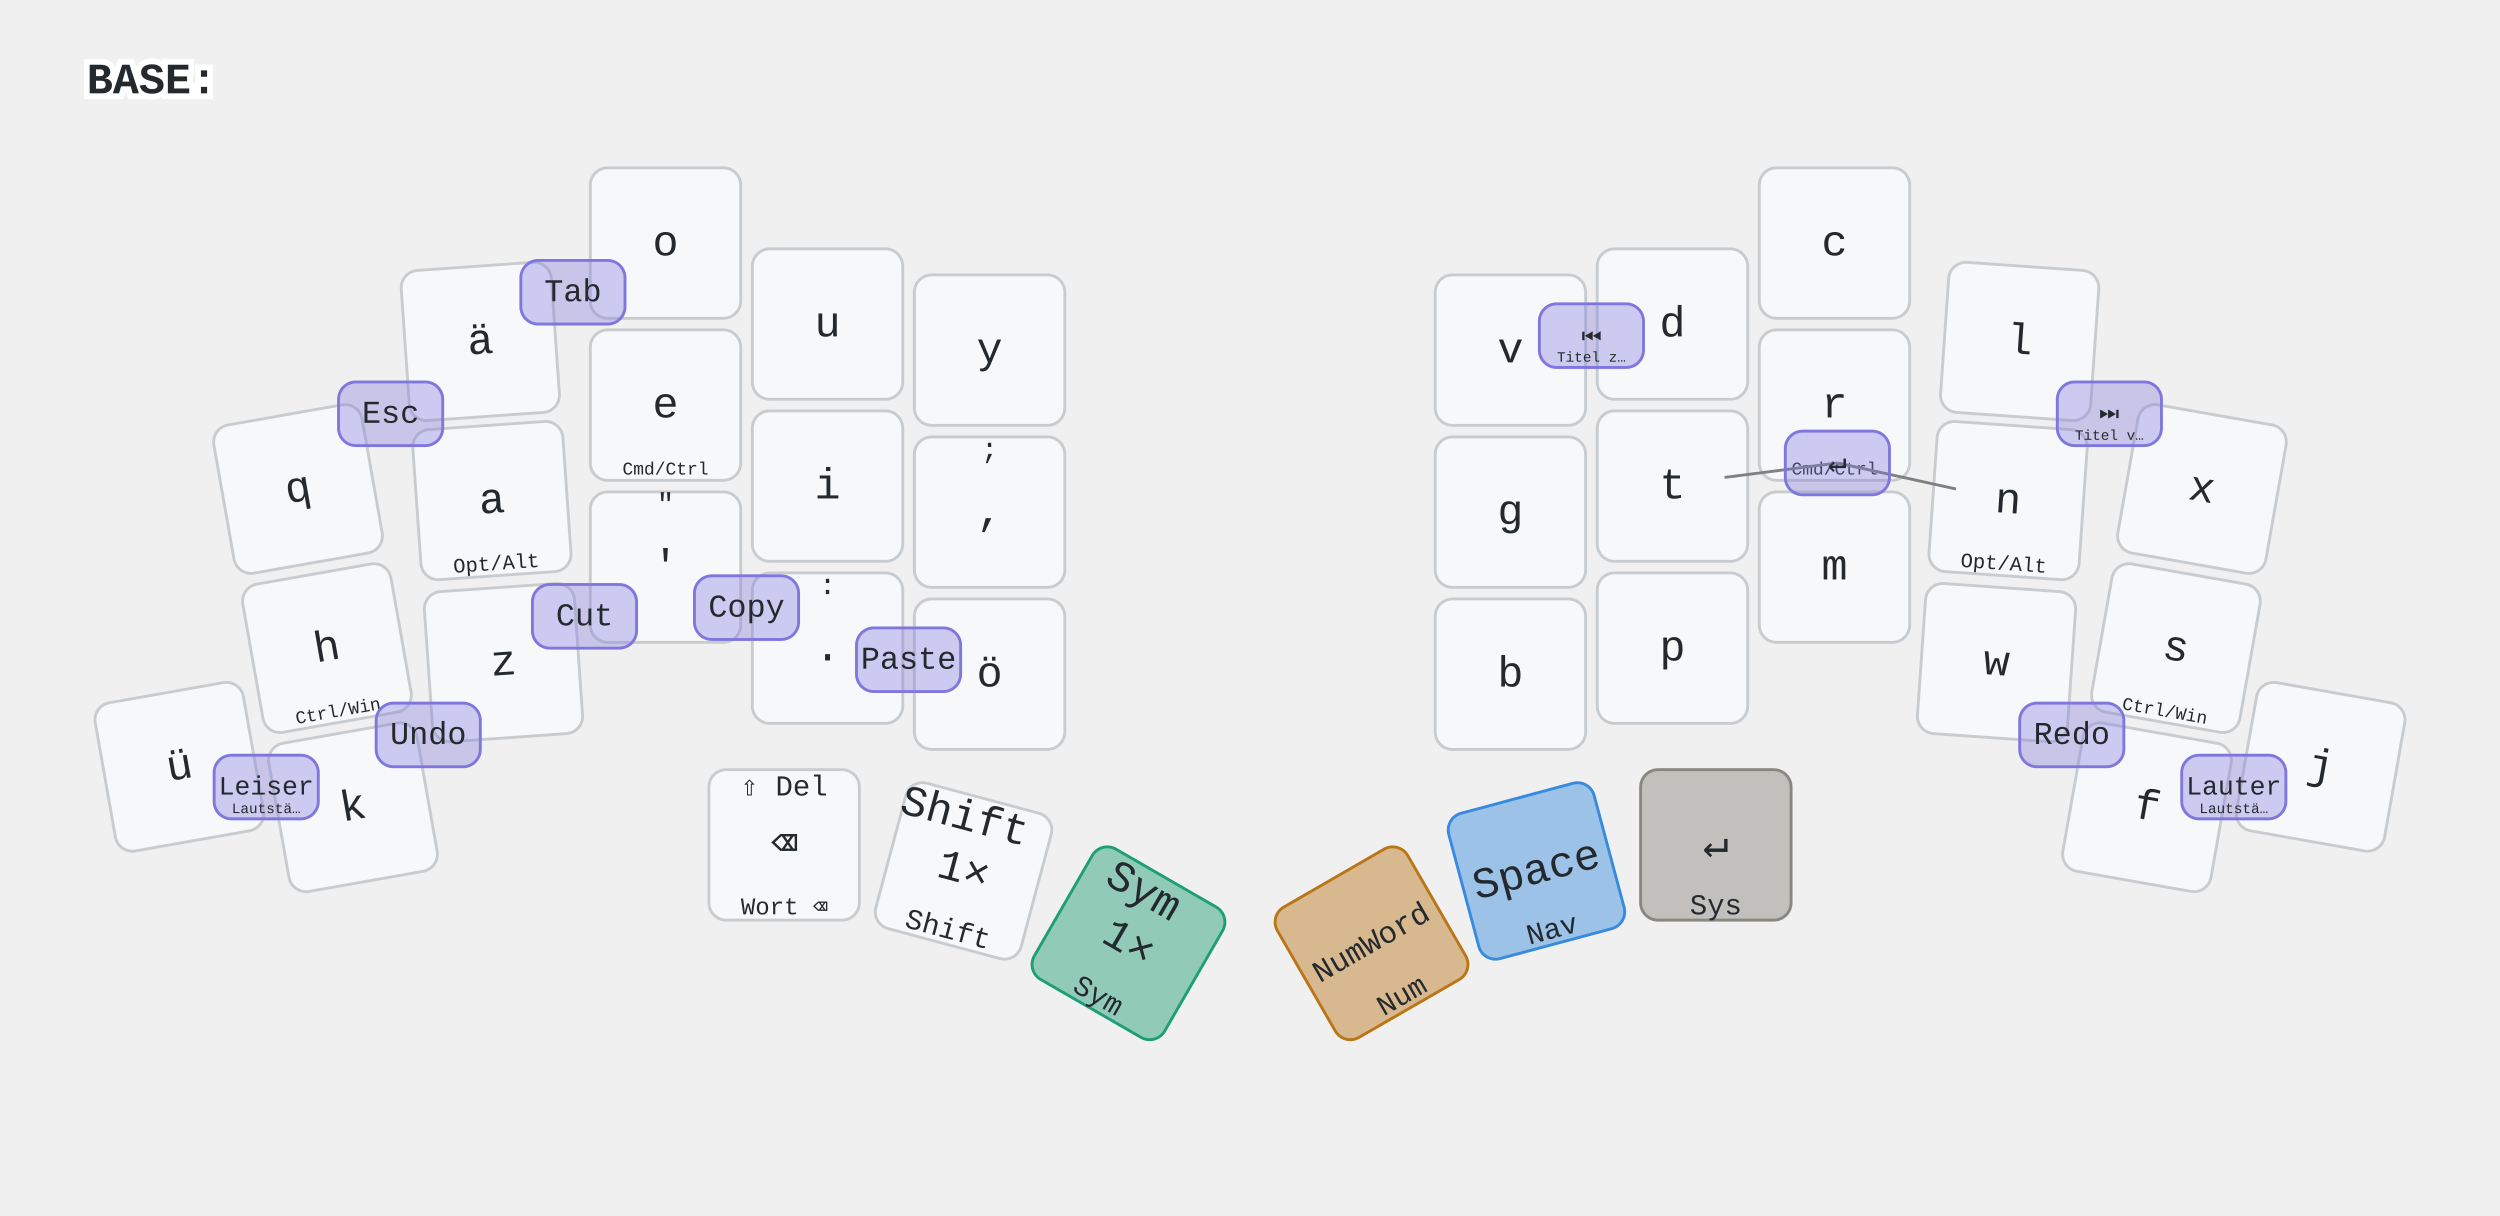
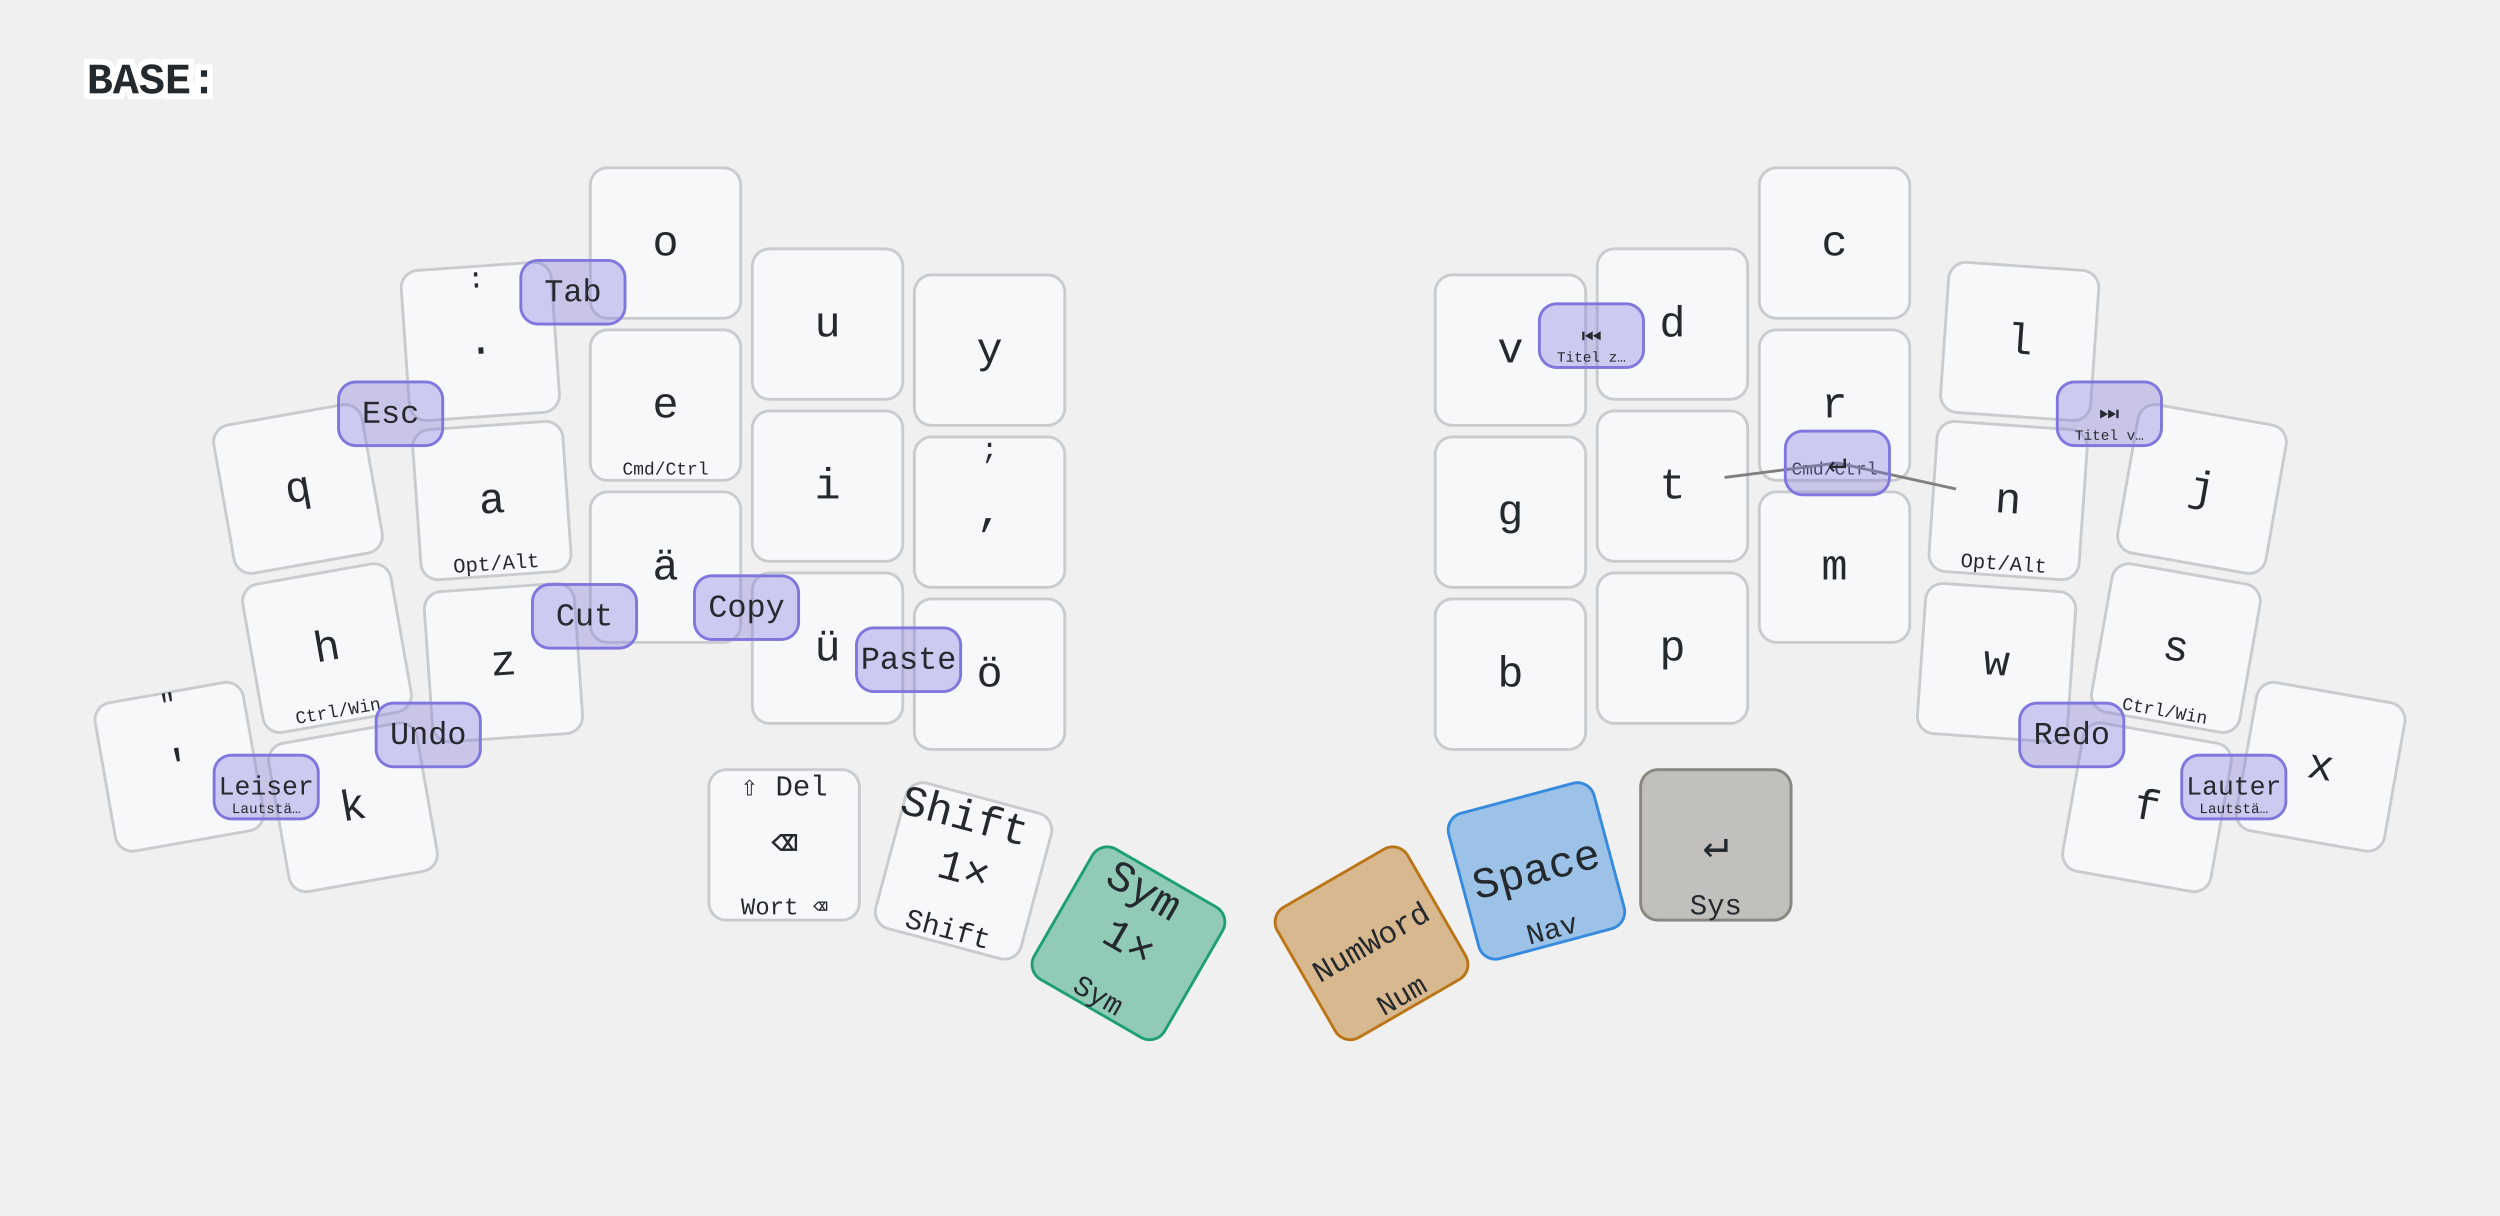
<svg xmlns="http://www.w3.org/2000/svg" width="1728" height="840" viewBox="0 0 864 420" class="keymap">
  <style>/* inherit to force styles through use tags */
svg path {
    fill: inherit;
}

/* font and background color specifications */
svg.keymap {
    font-family: SFMono-Regular,Consolas,Liberation Mono,Menlo,monospace;
    font-size: 14px;
    font-kerning: normal;
    text-rendering: optimizeLegibility;
    fill: #24292e;
}

/* default key styling */
rect.key {
    fill: #f6f8fa;
}

rect.key, rect.combo {
    stroke: #c9cccf;
    stroke-width: 1;
}

/* default key side styling, only used is draw_key_sides is set */
rect.side {
    filter: brightness(90%);
}

/* color accent for combo boxes */
rect.combo, rect.combo-separate {
    fill: #cdf;
}

/* color accent for held keys */
rect.held, rect.combo.held {
    fill: #fdd;
}

/* color accent for ghost (optional) keys */
rect.ghost, rect.combo.ghost {
    stroke-dasharray: 4, 4;
    stroke-width: 2;
}

text {
    text-anchor: middle;
    dominant-baseline: middle;
}

/* styling for layer labels */
text.label {
    font-weight: bold;
    text-anchor: start;
    stroke: white;
    stroke-width: 4;
    paint-order: stroke;
}

/* styling for optional footer */
text.footer {
    text-anchor: end;
    dominant-baseline: auto;
    stroke: white;
    stroke-width: 4;
    paint-order: stroke;
}

/* styling for combo tap, and key non-tap label text */
text.combo, text.hold, text.shifted, text.left, text.right {
    font-size: 11px;
}

text.hold {
    text-anchor: middle;
    dominant-baseline: auto;
}

text.shifted {
    text-anchor: middle;
    dominant-baseline: hanging;
}

text.left {
    text-anchor: start;
}

text.right {
    text-anchor: end;
}

text.layer-activator {
    text-decoration: underline;
}

/* styling for hold/shifted label text in combo box */
text.combo.hold, text.combo.shifted, text.combo.left, text.combo.right {
    font-size: 8px;
}

/* lighter symbol for transparent keys */
text.trans {
    fill: #7b7e81;
}

/* styling for combo dendrons */
path.combo {
    stroke-width: 1;
    stroke: gray;
    fill: none;
}

/* Start Tabler Icons Cleanup */
/* cannot use height/width with glyphs */
.icon-tabler &gt; path {
    fill: inherit;
    stroke: inherit;
    stroke-width: 2;
}
/* hide tabler's default box */
.icon-tabler &gt; path[stroke="none"][fill="none"] {
    visibility: hidden;
}
/* End Tabler Icons Cleanup */

@media (prefers-color-scheme: dark) {
svg.keymap { fill: #d1d6db; }
rect.key { fill: #3f4750; }
rect.key, rect.combo { stroke: #60666c; }
rect.combo, rect.combo-separate { fill: #1f3d7a; }
rect.held, rect.combo.held { fill: #854747; }
text.label, text.footer { stroke: black; }
text.trans { fill: #7e8184; }
path.combo { stroke: #7f7f7f; }

}

rect.key { stroke-width: 1; }
text { font-size: 15px; }
text.hold, text.shifted { font-size: 10px; }
rect.combo { fill: #7F77DD; fill-opacity: .35; stroke: #7F77DD; }

.layer-NAV rect.key.lay { fill: #378ADD; fill-opacity: .22; stroke: #378ADD; }
rect.key.trig-NAV { fill: #378ADD; fill-opacity: .45; stroke: #378ADD; }
rect.key.held.trig-NAV { stroke-width: 4; }

.layer-SYM rect.key.lay { fill: #1D9E75; fill-opacity: .22; stroke: #1D9E75; }
rect.key.trig-SYM { fill: #1D9E75; fill-opacity: .45; stroke: #1D9E75; }
rect.key.held.trig-SYM { stroke-width: 4; }

.layer-NUM rect.key.lay { fill: #BA7517; fill-opacity: .22; stroke: #BA7517; }
rect.key.trig-NUM { fill: #BA7517; fill-opacity: .45; stroke: #BA7517; }
rect.key.held.trig-NUM { stroke-width: 4; }

.layer-SYS rect.key.lay { fill: #888780; fill-opacity: .22; stroke: #888780; }
rect.key.trig-SYS { fill: #888780; fill-opacity: .45; stroke: #888780; }
rect.key.held.trig-SYS { stroke-width: 4; }
</style>
  <g transform="translate(30, 0)" class="layer-BASE">
    <text x="0" y="28" class="label" id="BASE">BASE:</text>
    <g transform="translate(0, 56)">
      <g transform="translate(73, 113) rotate(-10.0)" class="key keypos-0">
        <rect rx="6" ry="6" x="-26" y="-26" width="52" height="52" class="key" />
        <text x="0" y="0" class="key tap">q</text>
      </g>
      <g transform="translate(136, 62) rotate(-4.0)" class="key keypos-1">
        <rect rx="6" ry="6" x="-26" y="-26" width="52" height="52" class="key" />
-         <text x="0" y="0" class="key tap">ä</text>
+         <text x="0" y="0" class="key tap">.</text>
+         <text x="0" y="-24" class="key shifted">:</text>
      </g>
      <g transform="translate(200, 28)" class="key keypos-2">
        <rect rx="6" ry="6" x="-26" y="-26" width="52" height="52" class="key" />
        <text x="0" y="0" class="key tap">o</text>
      </g>
      <g transform="translate(256, 56)" class="key keypos-3">
        <rect rx="6" ry="6" x="-26" y="-26" width="52" height="52" class="key" />
        <text x="0" y="0" class="key tap">u</text>
      </g>
      <g transform="translate(312, 65)" class="key keypos-4">
        <rect rx="6" ry="6" x="-26" y="-26" width="52" height="52" class="key" />
        <text x="0" y="0" class="key tap">y</text>
      </g>
      <g transform="translate(492, 65)" class="key keypos-5">
        <rect rx="6" ry="6" x="-26" y="-26" width="52" height="52" class="key" />
        <text x="0" y="0" class="key tap">v</text>
      </g>
      <g transform="translate(548, 56)" class="key keypos-6">
        <rect rx="6" ry="6" x="-26" y="-26" width="52" height="52" class="key" />
        <text x="0" y="0" class="key tap">d</text>
      </g>
      <g transform="translate(604, 28)" class="key keypos-7">
        <rect rx="6" ry="6" x="-26" y="-26" width="52" height="52" class="key" />
        <text x="0" y="0" class="key tap">c</text>
      </g>
      <g transform="translate(668, 62) rotate(4.0)" class="key keypos-8">
        <rect rx="6" ry="6" x="-26" y="-26" width="52" height="52" class="key" />
        <text x="0" y="0" class="key tap">l</text>
      </g>
      <g transform="translate(731, 113) rotate(10.0)" class="key keypos-9">
        <rect rx="6" ry="6" x="-26" y="-26" width="52" height="52" class="key" />
-         <text x="0" y="0" class="key tap">x</text>
+         <text x="0" y="0" class="key tap">j</text>
      </g>
      <g transform="translate(83, 168) rotate(-10.0)" class="key keypos-10">
        <rect rx="6" ry="6" x="-26" y="-26" width="52" height="52" class="key" />
        <text x="0" y="0" class="key tap">h</text>
        <text x="0" y="24" class="key hold">
          <tspan style="font-size: 62%">Ctrl/Win</tspan>
        </text>
      </g>
      <g transform="translate(140, 117) rotate(-4.0)" class="key keypos-11">
        <rect rx="6" ry="6" x="-26" y="-26" width="52" height="52" class="key" />
        <text x="0" y="0" class="key tap">a</text>
        <text x="0" y="24" class="key hold">
          <tspan style="font-size: 71%">Opt/Alt</tspan>
        </text>
      </g>
      <g transform="translate(200, 84)" class="key keypos-12">
        <rect rx="6" ry="6" x="-26" y="-26" width="52" height="52" class="key" />
        <text x="0" y="0" class="key tap">e</text>
        <text x="0" y="24" class="key hold">
          <tspan style="font-size: 62%">Cmd/Ctrl</tspan>
        </text>
      </g>
      <g transform="translate(256, 112)" class="key keypos-13">
        <rect rx="6" ry="6" x="-26" y="-26" width="52" height="52" class="key" />
        <text x="0" y="0" class="key tap">i</text>
      </g>
      <g transform="translate(312, 121)" class="key keypos-14">
        <rect rx="6" ry="6" x="-26" y="-26" width="52" height="52" class="key" />
        <text x="0" y="0" class="key tap">,</text>
        <text x="0" y="-24" class="key shifted">;</text>
      </g>
      <g transform="translate(492, 121)" class="key keypos-15">
        <rect rx="6" ry="6" x="-26" y="-26" width="52" height="52" class="key" />
        <text x="0" y="0" class="key tap">g</text>
      </g>
      <g transform="translate(548, 112)" class="key keypos-16">
        <rect rx="6" ry="6" x="-26" y="-26" width="52" height="52" class="key" />
        <text x="0" y="0" class="key tap">t</text>
      </g>
      <g transform="translate(604, 84)" class="key keypos-17">
        <rect rx="6" ry="6" x="-26" y="-26" width="52" height="52" class="key" />
        <text x="0" y="0" class="key tap">r</text>
        <text x="0" y="24" class="key hold">
          <tspan style="font-size: 62%">Cmd/Ctrl</tspan>
        </text>
      </g>
      <g transform="translate(664, 117) rotate(4.0)" class="key keypos-18">
        <rect rx="6" ry="6" x="-26" y="-26" width="52" height="52" class="key" />
        <text x="0" y="0" class="key tap">n</text>
        <text x="0" y="24" class="key hold">
          <tspan style="font-size: 71%">Opt/Alt</tspan>
        </text>
      </g>
      <g transform="translate(722, 168) rotate(10.0)" class="key keypos-19">
        <rect rx="6" ry="6" x="-26" y="-26" width="52" height="52" class="key" />
        <text x="0" y="0" class="key tap">s</text>
        <text x="0" y="24" class="key hold">
          <tspan style="font-size: 62%">Ctrl/Win</tspan>
        </text>
      </g>
      <g transform="translate(32, 209) rotate(-10.0)" class="key keypos-20">
        <rect rx="6" ry="6" x="-26" y="-26" width="52" height="52" class="key" />
-         <text x="0" y="0" class="key tap">ü</text>
-       </g>
-       <g transform="translate(92, 223) rotate(-10.0)" class="key keypos-21">
-         <rect rx="6" ry="6" x="-26" y="-26" width="52" height="52" class="key" />
-         <text x="0" y="0" class="key tap">k</text>
-       </g>
-       <g transform="translate(144, 173) rotate(-4.0)" class="key keypos-22">
-         <rect rx="6" ry="6" x="-26" y="-26" width="52" height="52" class="key" />
-         <text x="0" y="0" class="key tap">z</text>
-       </g>
-       <g transform="translate(200, 140)" class="key keypos-23">
-         <rect rx="6" ry="6" x="-26" y="-26" width="52" height="52" class="key" />
        <text x="0" y="0" class="key tap">'</text>
        <text x="0" y="-24" class="key shifted">"</text>
      </g>
+       <g transform="translate(92, 223) rotate(-10.0)" class="key keypos-21">
+         <rect rx="6" ry="6" x="-26" y="-26" width="52" height="52" class="key" />
+         <text x="0" y="0" class="key tap">k</text>
+       </g>
+       <g transform="translate(144, 173) rotate(-4.0)" class="key keypos-22">
+         <rect rx="6" ry="6" x="-26" y="-26" width="52" height="52" class="key" />
+         <text x="0" y="0" class="key tap">z</text>
+       </g>
+       <g transform="translate(200, 140)" class="key keypos-23">
+         <rect rx="6" ry="6" x="-26" y="-26" width="52" height="52" class="key" />
+         <text x="0" y="0" class="key tap">ä</text>
+       </g>
      <g transform="translate(256, 168)" class="key keypos-24">
        <rect rx="6" ry="6" x="-26" y="-26" width="52" height="52" class="key" />
-         <text x="0" y="0" class="key tap">.</text>
-         <text x="0" y="-24" class="key shifted">:</text>
+         <text x="0" y="0" class="key tap">ü</text>
      </g>
      <g transform="translate(312, 177)" class="key keypos-25">
        <rect rx="6" ry="6" x="-26" y="-26" width="52" height="52" class="key" />
        <text x="0" y="0" class="key tap">ö</text>
      </g>
      <g transform="translate(492, 177)" class="key keypos-26">
        <rect rx="6" ry="6" x="-26" y="-26" width="52" height="52" class="key" />
        <text x="0" y="0" class="key tap">b</text>
      </g>
      <g transform="translate(548, 168)" class="key keypos-27">
        <rect rx="6" ry="6" x="-26" y="-26" width="52" height="52" class="key" />
        <text x="0" y="0" class="key tap">p</text>
      </g>
      <g transform="translate(604, 140)" class="key keypos-28">
        <rect rx="6" ry="6" x="-26" y="-26" width="52" height="52" class="key" />
        <text x="0" y="0" class="key tap">m</text>
      </g>
      <g transform="translate(660, 173) rotate(4.0)" class="key keypos-29">
        <rect rx="6" ry="6" x="-26" y="-26" width="52" height="52" class="key" />
        <text x="0" y="0" class="key tap">w</text>
      </g>
      <g transform="translate(712, 223) rotate(10.0)" class="key keypos-30">
        <rect rx="6" ry="6" x="-26" y="-26" width="52" height="52" class="key" />
        <text x="0" y="0" class="key tap">f</text>
      </g>
      <g transform="translate(772, 209) rotate(10.0)" class="key keypos-31">
        <rect rx="6" ry="6" x="-26" y="-26" width="52" height="52" class="key" />
-         <text x="0" y="0" class="key tap">j</text>
+         <text x="0" y="0" class="key tap">x</text>
      </g>
      <g transform="translate(241, 236)" class="key keypos-32">
        <rect rx="6" ry="6" x="-26" y="-26" width="52" height="52" class="key" />
        <text x="0" y="0" class="key tap">⌫</text>
        <text x="0" y="24" class="key hold">
          <tspan style="font-size: 83%">Wort ⌫</tspan>
        </text>
        <text x="0" y="-24" class="key shifted">⇧ Del</text>
      </g>
      <g transform="translate(303, 245) rotate(15.0)" class="key keypos-33">
        <rect rx="6" ry="6" x="-26" y="-26" width="52" height="52" class="key" />
        <text x="0" y="0" class="key tap">
          <tspan x="0" dy="-1.2em">Shift</tspan>
          <tspan x="0" dy="1.2em">1×</tspan>
        </text>
        <text x="0" y="24" class="key hold">Shift</text>
      </g>
      <g transform="translate(360, 270) rotate(30.0)" class="key trig-SYM keypos-34">
        <rect rx="6" ry="6" x="-26" y="-26" width="52" height="52" class="key trig-SYM" />
        <text x="0" y="0" class="key trig-SYM tap">
          <tspan x="0" dy="-1.2em">Sym</tspan>
          <tspan x="0" dy="1.2em">1×</tspan>
        </text>
        <text x="0" y="24" class="key trig-SYM hold">Sym</text>
      </g>
      <g transform="translate(444, 270) rotate(-30.0)" class="key trig-NUM keypos-35">
        <rect rx="6" ry="6" x="-26" y="-26" width="52" height="52" class="key trig-NUM" />
        <text x="0" y="0" class="key trig-NUM tap">
          <tspan style="font-size: 71%">NumWord</tspan>
        </text>
        <text x="0" y="24" class="key trig-NUM hold">Num</text>
      </g>
      <g transform="translate(501, 245) rotate(-15.0)" class="key trig-NAV keypos-36">
        <rect rx="6" ry="6" x="-26" y="-26" width="52" height="52" class="key trig-NAV" />
        <text x="0" y="0" class="key trig-NAV tap">Space</text>
        <text x="0" y="24" class="key trig-NAV hold">Nav</text>
      </g>
      <g transform="translate(563, 236)" class="key trig-SYS keypos-37">
        <rect rx="6" ry="6" x="-26" y="-26" width="52" height="52" class="key trig-SYS" />
        <text x="0" y="0" class="key trig-SYS tap">↵</text>
        <text x="0" y="24" class="key trig-SYS hold">Sys</text>
      </g>
      <g class="combo combo combopos-0">
        <rect rx="6" ry="6" x="87" y="76" width="36" height="22" class="combo combo" />
        <text x="105" y="87" class="combo combo tap">Esc</text>
      </g>
      <g class="combo combo combopos-1">
        <rect rx="6" ry="6" x="150" y="34" width="36" height="22" class="combo combo" />
        <text x="168" y="45" class="combo combo tap">Tab</text>
      </g>
      <g class="combo combo combopos-2">
        <path d="M605,104 l-39,5" class="combo" />
        <path d="M605,104 l41,9" class="combo" />
        <rect rx="6" ry="6" x="587" y="93" width="36" height="22" class="combo combo" />
        <text x="605" y="104" class="combo combo tap">↵</text>
      </g>
      <g class="combo combo combopos-3">
        <rect rx="6" ry="6" x="502" y="49" width="36" height="22" class="combo combo" />
        <text x="520" y="60" class="combo combo tap">⏮︎</text>
        <text x="520" y="69" class="combo combo hold">
          <tspan style="font-size: 62%">Titel z…</tspan>
        </text>
      </g>
      <g class="combo combo combopos-4">
        <rect rx="6" ry="6" x="681" y="76" width="36" height="22" class="combo combo" />
        <text x="699" y="87" class="combo combo tap">⏭︎</text>
        <text x="699" y="96" class="combo combo hold">
          <tspan style="font-size: 62%">Titel v…</tspan>
        </text>
      </g>
      <g class="combo combo combopos-5">
        <rect rx="6" ry="6" x="44" y="205" width="36" height="22" class="combo combo" />
        <text x="62" y="216" class="combo combo tap">
          <tspan style="font-size: 83%">Leiser</tspan>
        </text>
        <text x="62" y="225" class="combo combo hold">
          <tspan style="font-size: 62%">Lautstä…</tspan>
        </text>
      </g>
      <g class="combo combo combopos-6">
        <rect rx="6" ry="6" x="724" y="205" width="36" height="22" class="combo combo" />
        <text x="742" y="216" class="combo combo tap">
          <tspan style="font-size: 83%">Lauter</tspan>
        </text>
        <text x="742" y="225" class="combo combo hold">
          <tspan style="font-size: 62%">Lautstä…</tspan>
        </text>
      </g>
      <g class="combo combo combopos-7">
        <rect rx="6" ry="6" x="100" y="187" width="36" height="22" class="combo combo" />
        <text x="118" y="198" class="combo combo tap">Undo</text>
      </g>
      <g class="combo combo combopos-8">
        <rect rx="6" ry="6" x="154" y="146" width="36" height="22" class="combo combo" />
        <text x="172" y="157" class="combo combo tap">Cut</text>
      </g>
      <g class="combo combo combopos-9">
        <rect rx="6" ry="6" x="210" y="143" width="36" height="22" class="combo combo" />
        <text x="228" y="154" class="combo combo tap">Copy</text>
      </g>
      <g class="combo combo combopos-10">
        <rect rx="6" ry="6" x="266" y="161" width="36" height="22" class="combo combo" />
        <text x="284" y="172" class="combo combo tap">Paste</text>
      </g>
      <g class="combo combo combopos-11">
        <rect rx="6" ry="6" x="668" y="187" width="36" height="22" class="combo combo" />
        <text x="686" y="198" class="combo combo tap">Redo</text>
      </g>
    </g>
  </g>
</svg>
